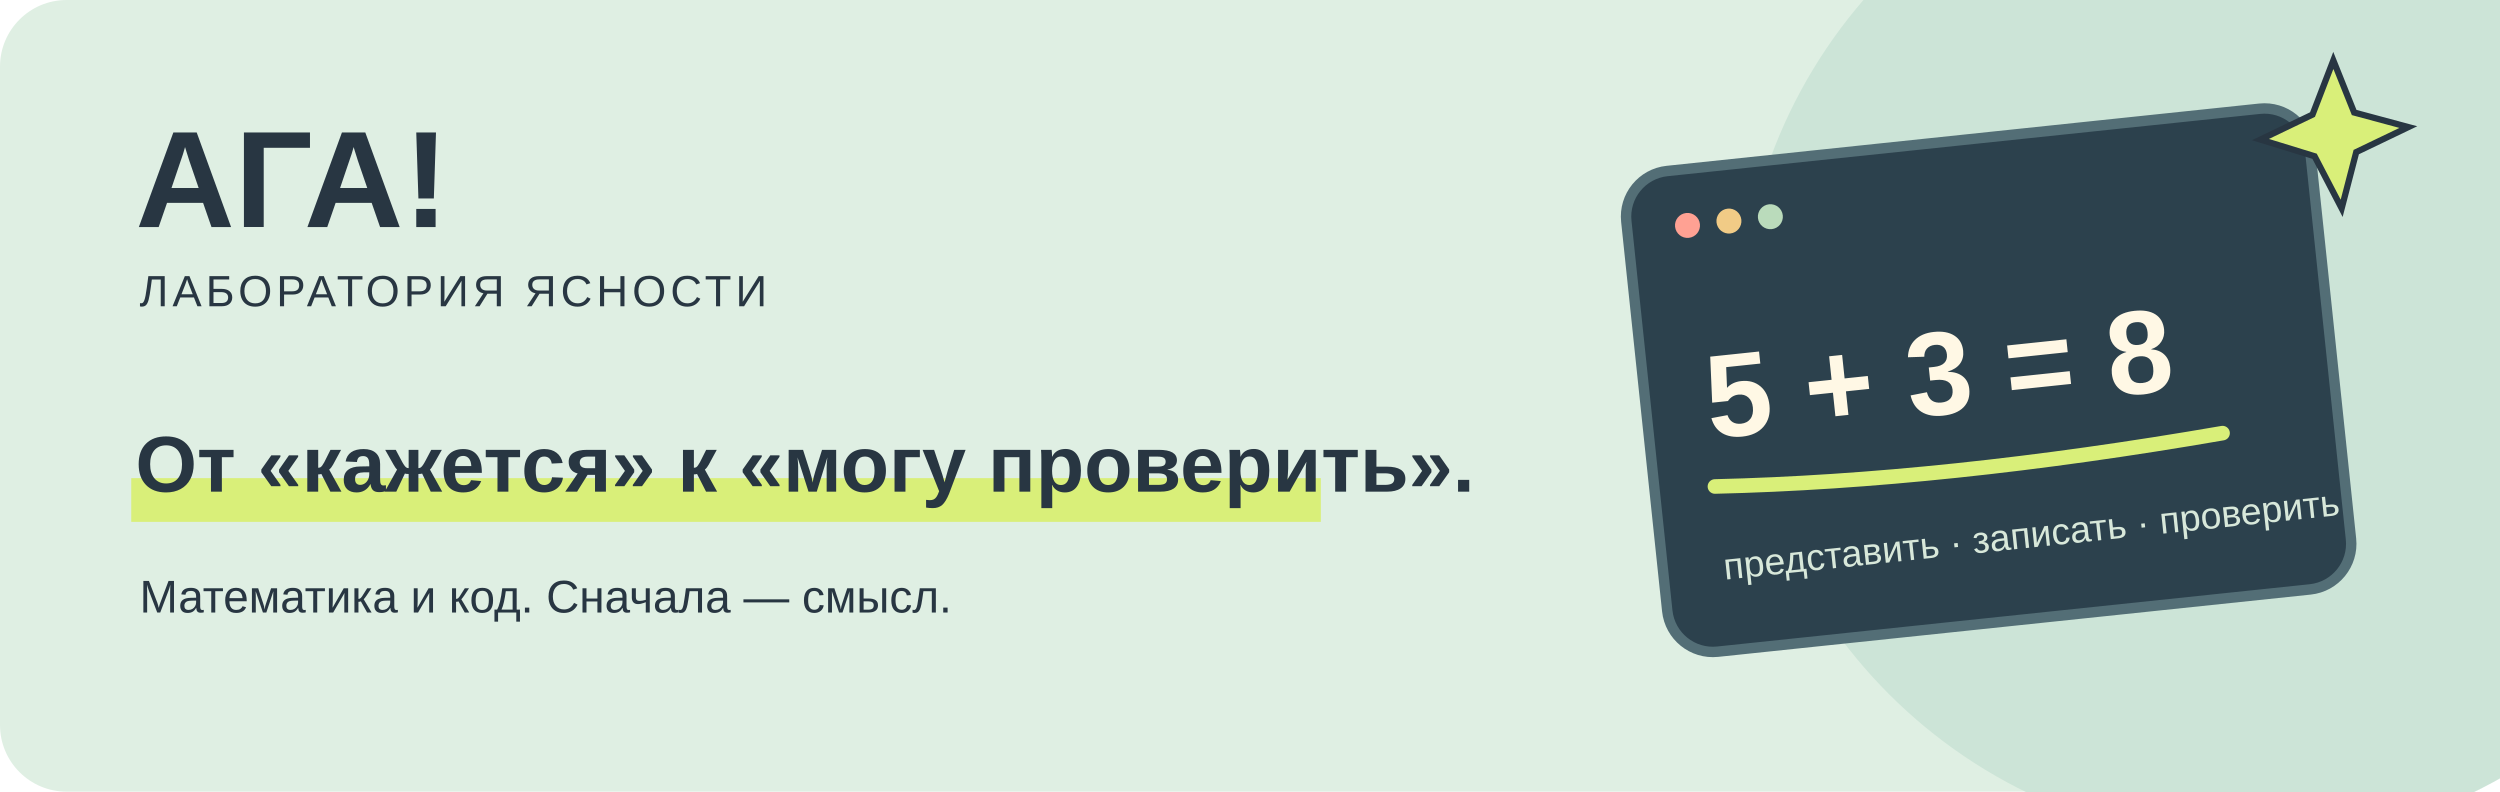
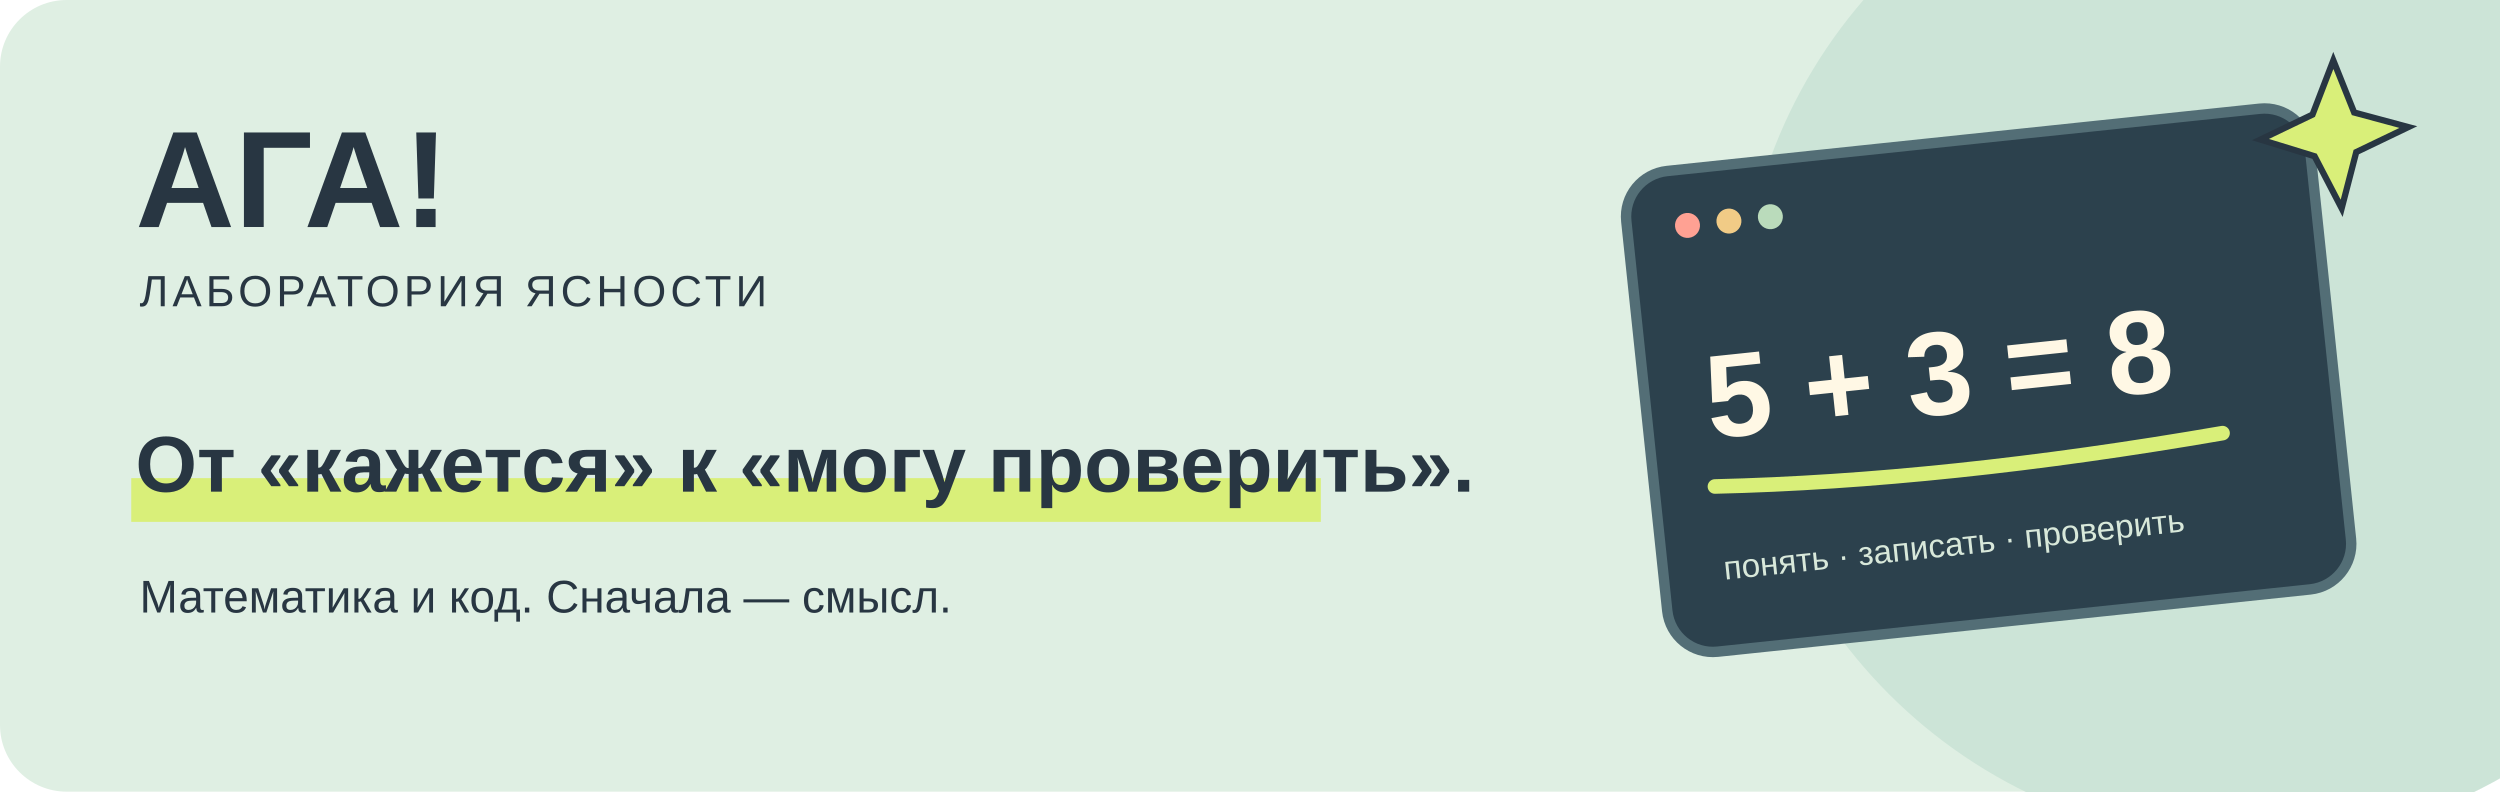
<svg xmlns="http://www.w3.org/2000/svg" viewBox="0 0 1200 380" role="img" aria-labelledby="title desc">
  <rect width="1200" height="380" rx="32" fill="#dfefe3" />
  <circle cx="1080" cy="160" r="245" fill="#cce4d7" />
  <g font-family="Trebuchet MS,Arial,sans-serif" fill="#283642">
    <text x="65" y="109" font-size="66" font-weight="900">АГА!</text>
    <text x="67" y="147" font-size="21" letter-spacing="2">ЛАБОРАТОРИЯ ЯСНОСТИ</text>
    <path d="M63 240h571" stroke="#d9ef79" stroke-width="21" />
    <text x="65" y="236" font-size="38" font-weight="700">От «кажется» к «могу проверить».</text>
    <text x="67" y="294" font-size="22">Математика и код. Сначала — смысл.</text>
  </g>
  <g transform="translate(790 67) rotate(-6 160 120)">
    <rect width="330" height="232" rx="22" fill="#2c414d" stroke="#536e76" stroke-width="5" />
    <circle cx="29" cy="27" r="6" fill="#ffa193" />
    <circle cx="49" cy="27" r="6" fill="#f1cb86" />
    <circle cx="69" cy="27" r="6" fill="#badbbb" />
    <text x="29" y="130" fill="#fff8e5" font-family="Trebuchet MS,Arial,sans-serif" font-size="57" font-weight="700">5 + 3 = 8</text>
    <path d="M29 153q110 9 245 0" fill="none" stroke="#d9ef79" stroke-width="7" stroke-linecap="round" />
-     <text x="29" y="198" fill="#d8e8da" font-family="Arial,sans-serif" font-size="18">представить · записать · проверить</text>
+     <text x="29" y="198" fill="#d8e8da" font-family="Arial,sans-serif" font-size="16">понять · записать · проверить</text>
  </g>
  <path d="m1120 29 10 25 26 7-25 12-7 27-13-25-26-8 25-12z" fill="#d9ef79" stroke="#283642" stroke-width="3" />
</svg>
